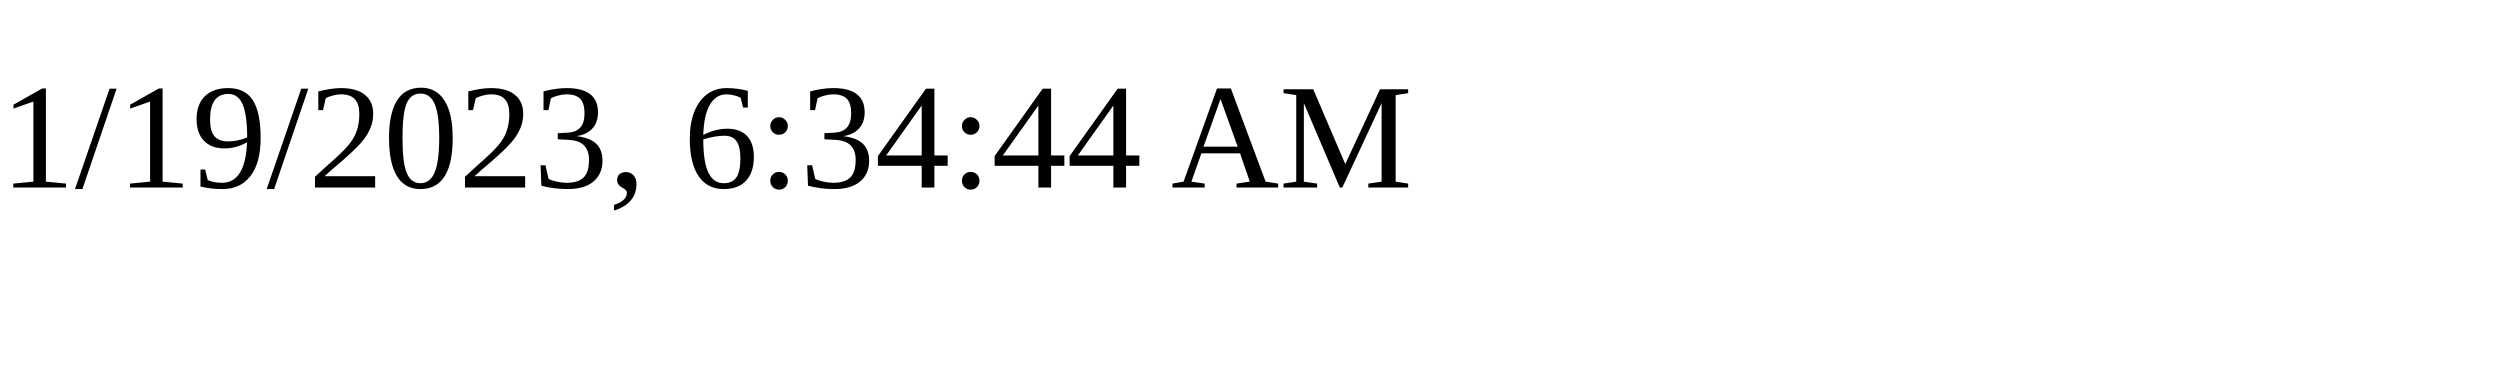
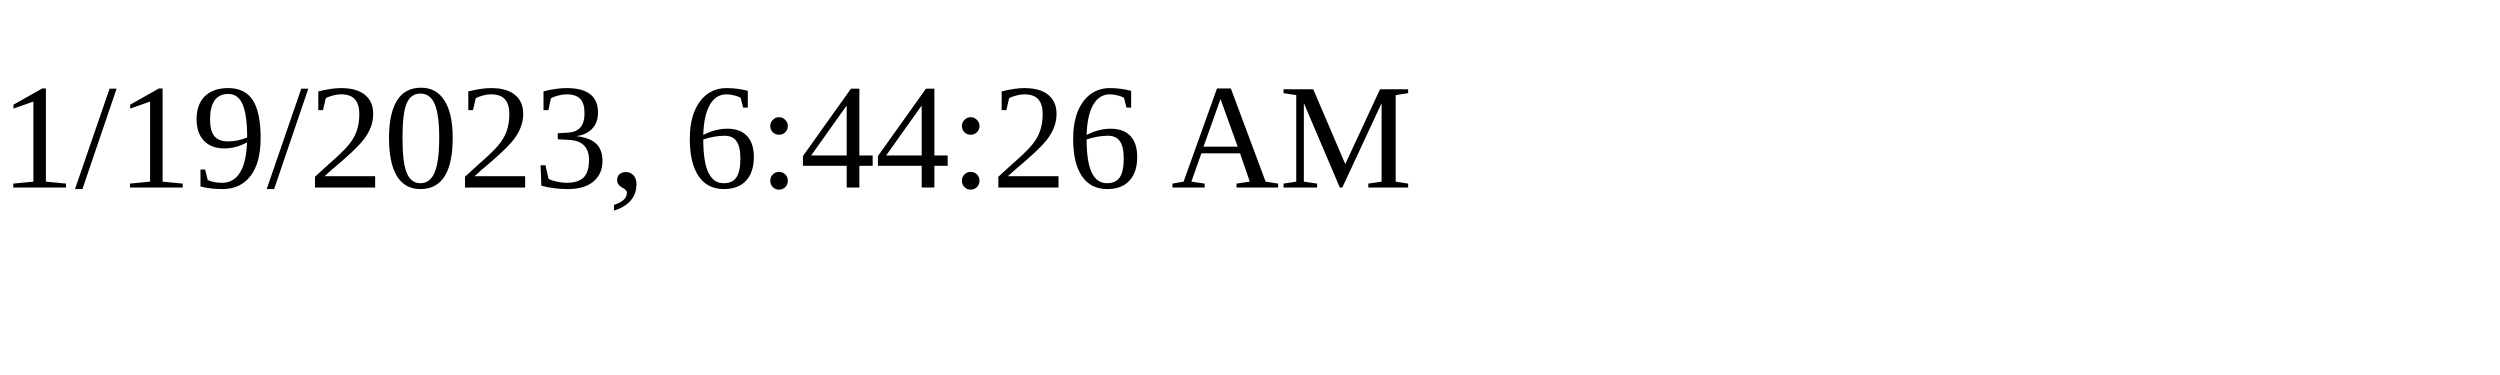
<svg xmlns="http://www.w3.org/2000/svg" height="30" width="200">
-   <text x="0" y="15">1/19/2023, 6:34:44 AM</text>
+   <text x="0" y="15">1/19/2023, 6:44:26 AM</text>
</svg>
